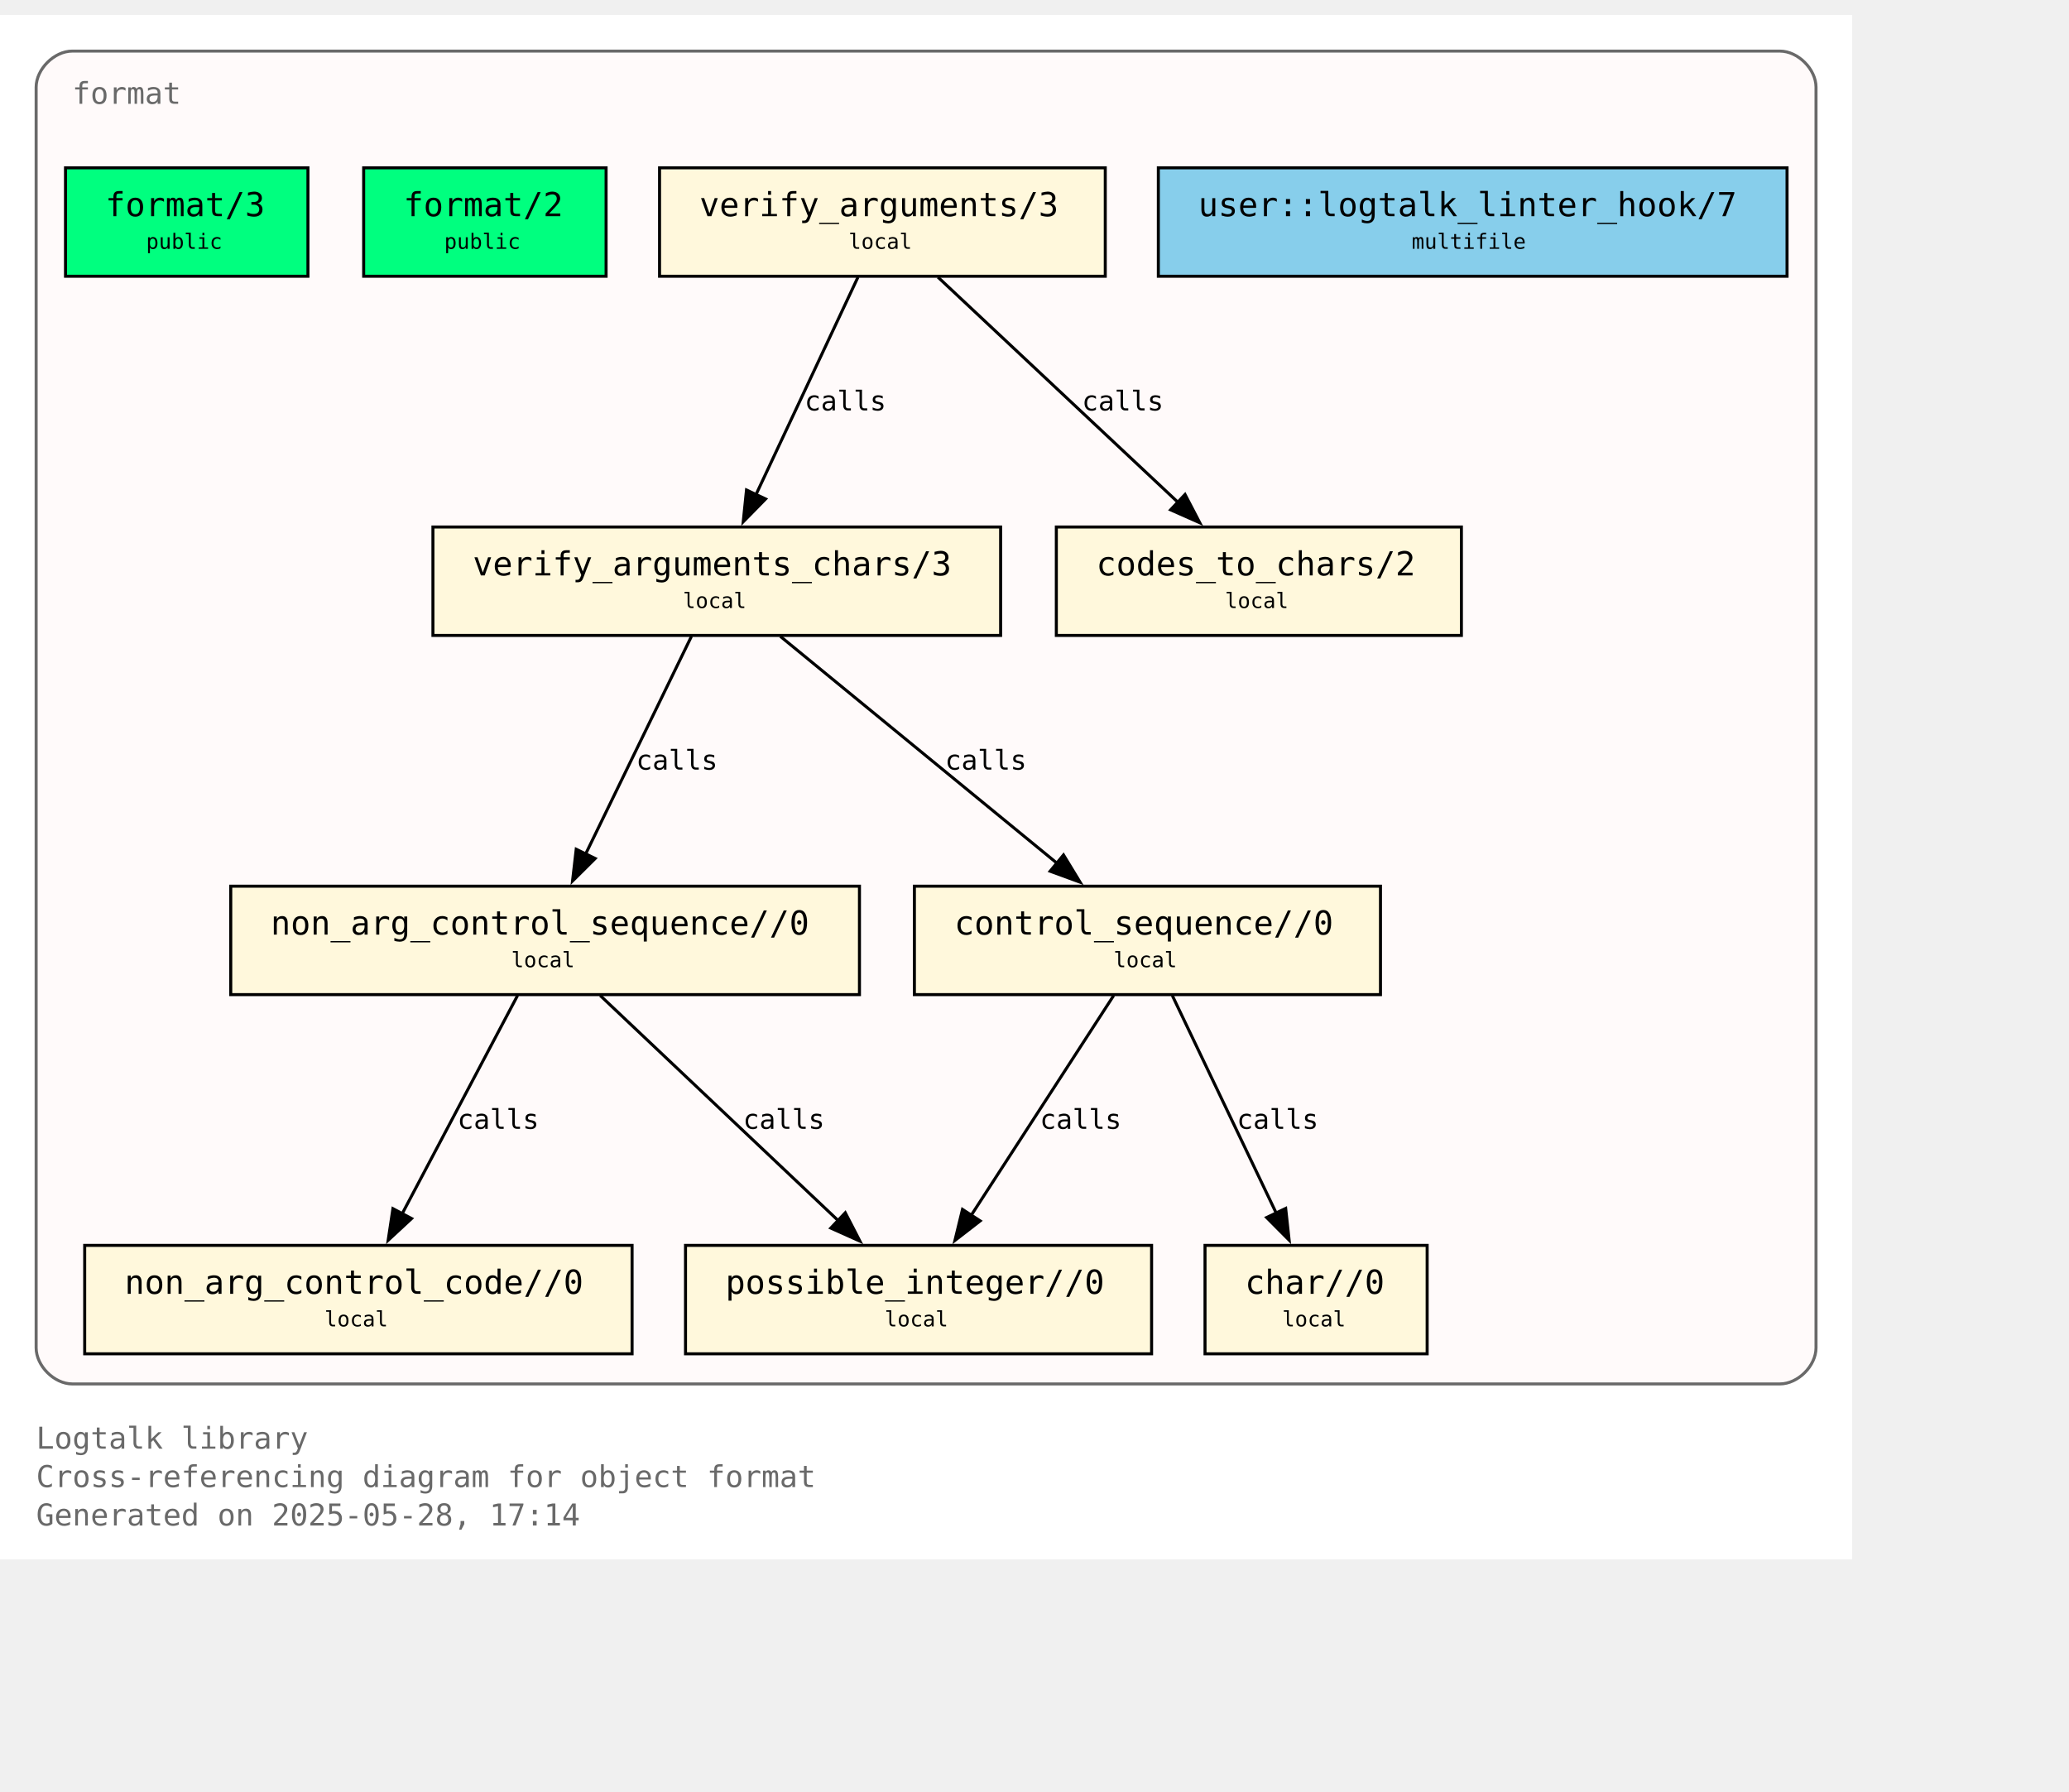
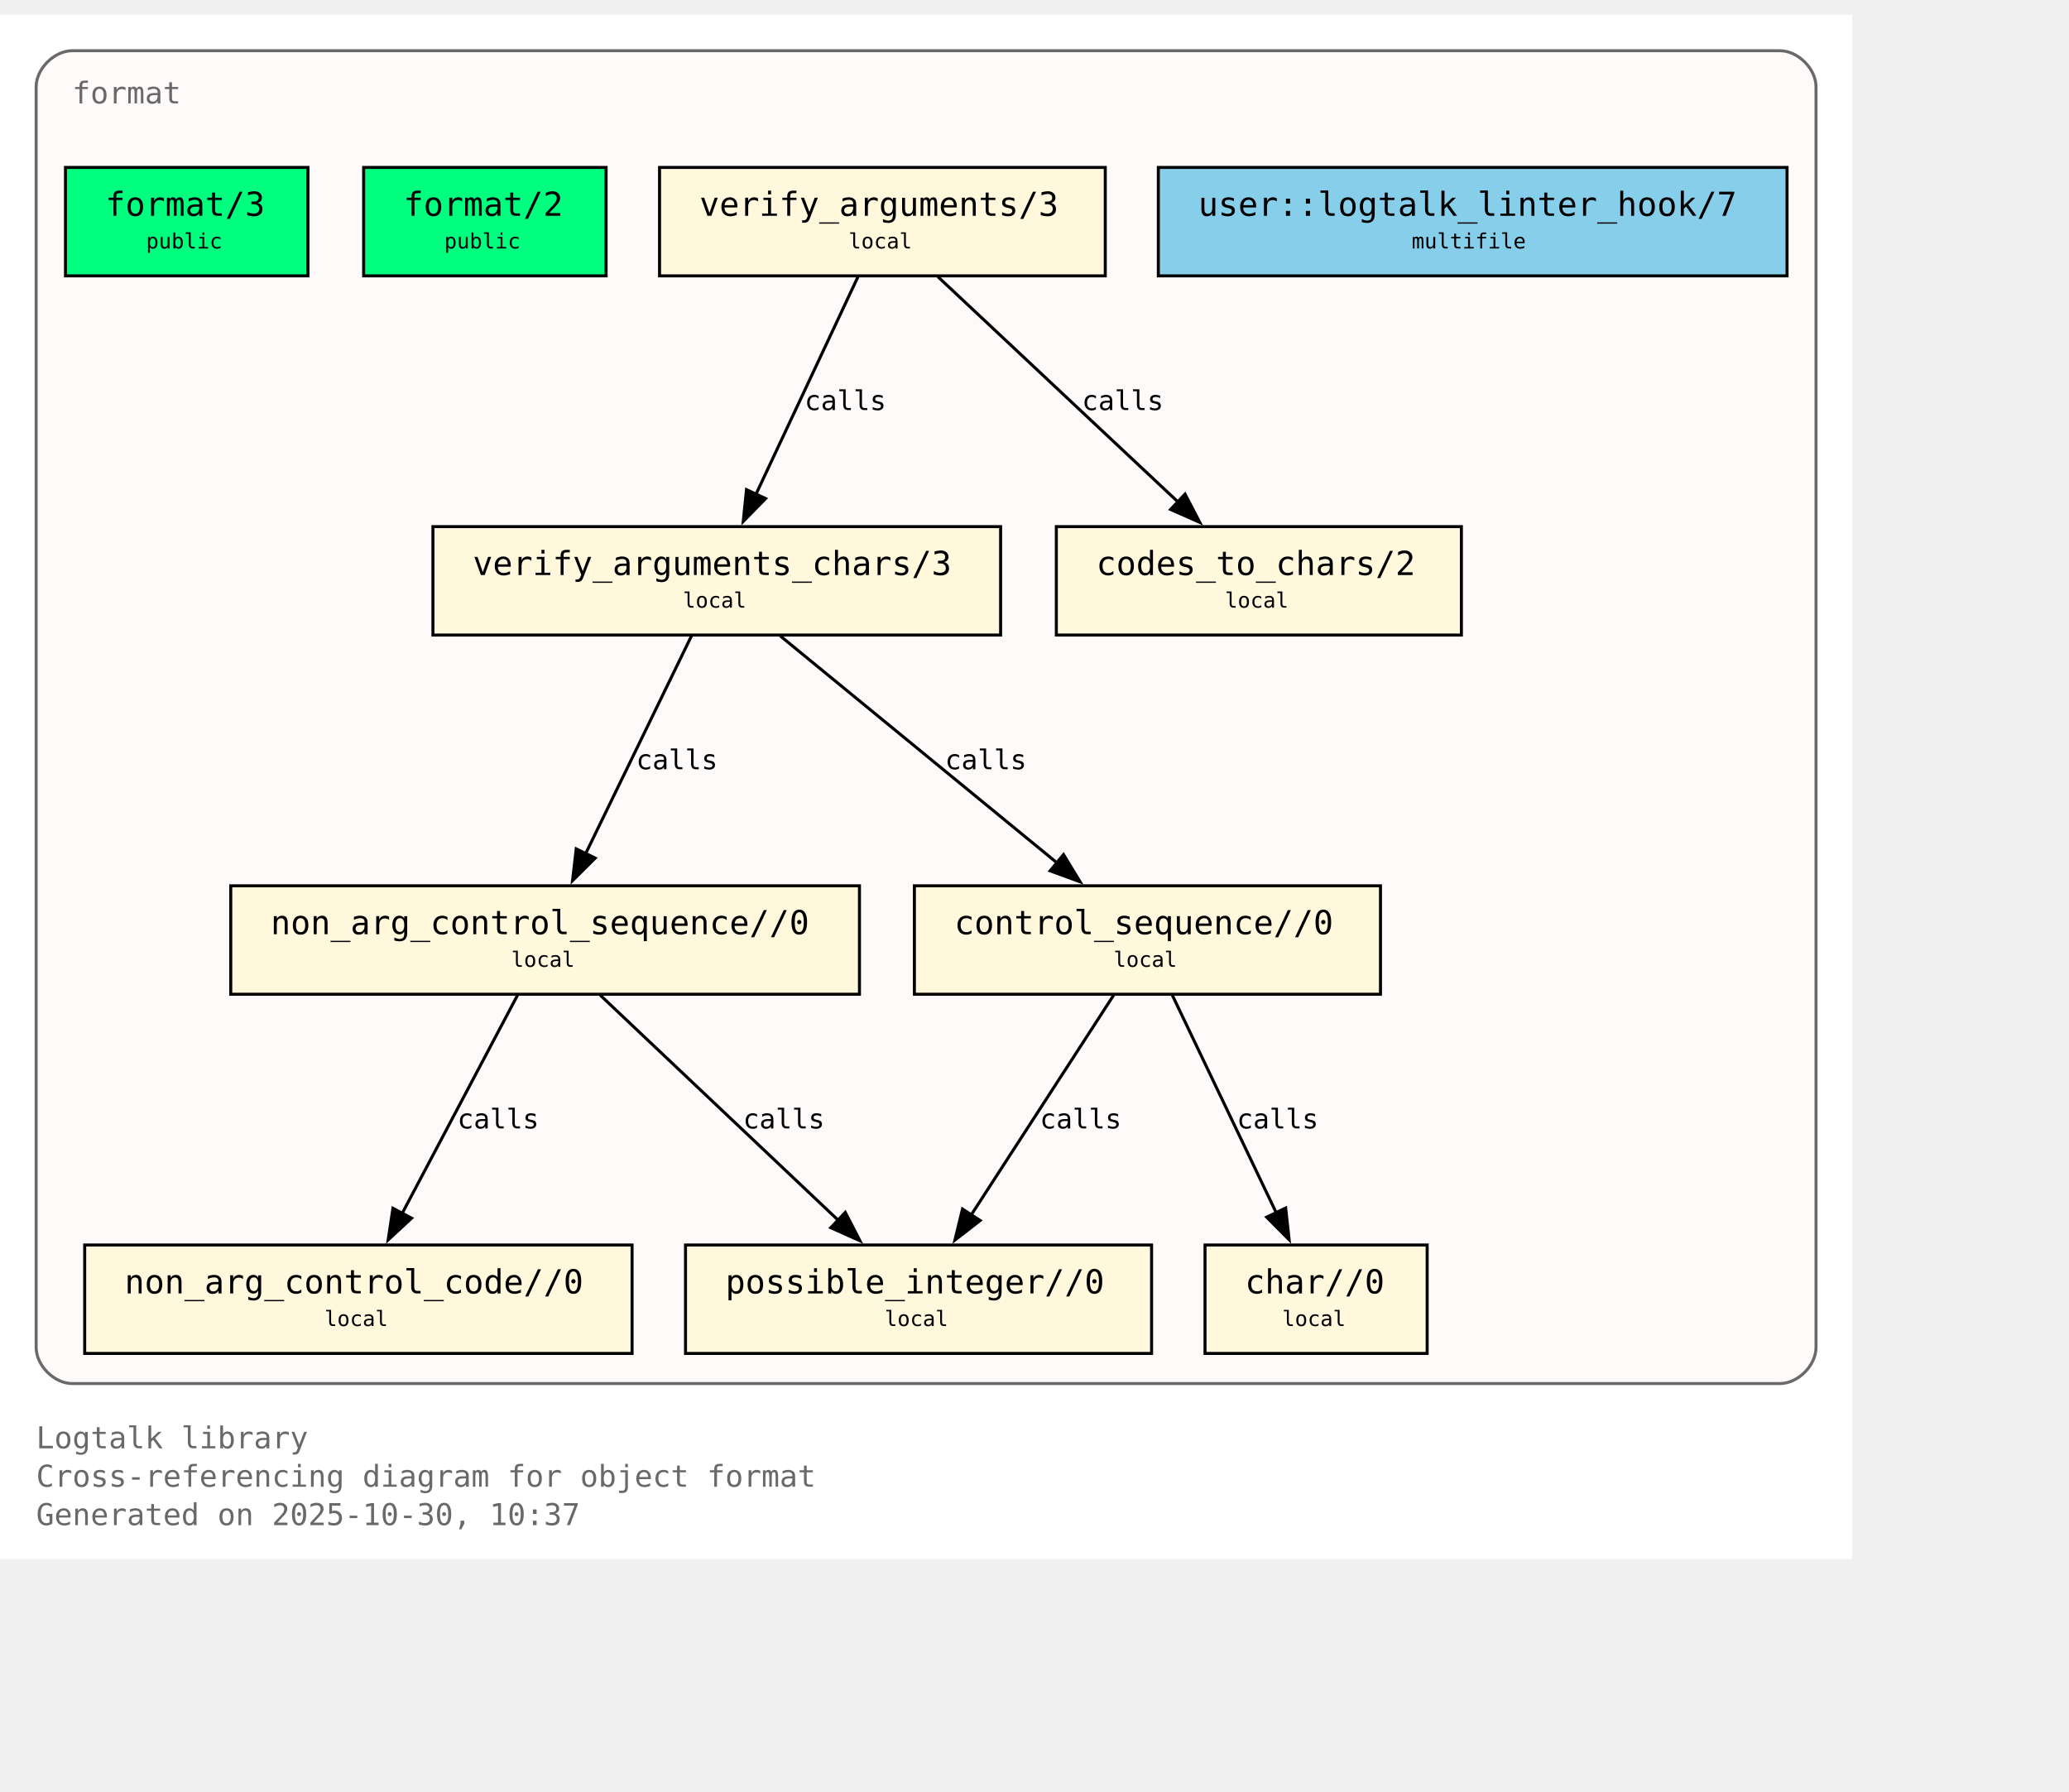
- <svg xmlns="http://www.w3.org/2000/svg" xmlns:xlink="http://www.w3.org/1999/xlink" width="759pt" height="657pt" viewBox="72.00 72.00 687.00 584.75">
+ <svg xmlns="http://www.w3.org/2000/svg" xmlns:xlink="http://www.w3.org/1999/xlink" width="759pt" height="657pt" viewBox="72.00 72.00 687.00 585.00">
  <g id="graph0" class="graph" transform="scale(1 1) rotate(0) translate(76 580.75)">
    <polygon fill="white" stroke="none" points="-4,4 -4,-508.75 611,-508.75 611,4 -4,4" />
-     <text text-anchor="start" x="8" y="-32.75" font-family="Monospace" font-size="10.00" fill="dimgray">Logtalk library</text>
-     <text text-anchor="start" x="8" y="-20" font-family="Monospace" font-size="10.00" fill="dimgray">Cross-referencing diagram for object format</text>
-     <text text-anchor="start" x="8" y="-7.25" font-family="Monospace" font-size="10.00" fill="dimgray">Generated on 2025-05-28, 17:14</text>
+     <text xml:space="preserve" text-anchor="start" x="8" y="-32.75" font-family="Monospace" font-size="10.00" fill="dimgray">Logtalk library</text>
+     <text xml:space="preserve" text-anchor="start" x="8" y="-20" font-family="Monospace" font-size="10.00" fill="dimgray">Cross-referencing diagram for object format</text>
+     <text xml:space="preserve" text-anchor="start" x="8" y="-7.25" font-family="Monospace" font-size="10.00" fill="dimgray">Generated on 2025-10-30, 10:37</text>
    <g id="clust1" class="cluster">
      <g id="a_clust1">
        <a xlink:title="format">
          <path fill="snow" stroke="dimgray" d="M20,-54.25C20,-54.25 587,-54.25 587,-54.25 593,-54.25 599,-60.25 599,-66.25 599,-66.25 599,-484.75 599,-484.75 599,-490.75 593,-496.75 587,-496.75 587,-496.75 20,-496.75 20,-496.75 14,-496.75 8,-490.75 8,-484.75 8,-484.75 8,-66.25 8,-66.25 8,-60.25 14,-54.25 20,-54.25" />
          <g id="a_clust1_0">
-             <a xlink:href="https://github.com/LogtalkDotOrg/logtalk3/tree/56e49130eade11443f756ca7fc344e1edc5553f5/library/format/format.lgt" xlink:title="https://github.com/LogtalkDotOrg/logtalk3/tree/56e49130eade11443f756ca7fc344e1edc5553f5/library/format/format.lgt">
-               <text text-anchor="start" x="20" y="-479.25" font-family="Monospace" font-size="10.00" fill="dimgray">format</text>
+             <a xlink:href="https://github.com/LogtalkDotOrg/logtalk3/tree/09805ddf547cb9c1175aa694c722b337dbf9f695/library/format/format.lgt#L22" xlink:title="https://github.com/LogtalkDotOrg/logtalk3/tree/09805ddf547cb9c1175aa694c722b337dbf9f695/library/format/format.lgt#L22">
+               <text xml:space="preserve" text-anchor="start" x="20" y="-479.25" font-family="Monospace" font-size="10.00" fill="dimgray">format</text>
            </a>
          </g>
        </a>
      </g>
    </g>
    <g id="node1" class="node">
-       <g id="a_node1">
-         <a xlink:href="https://github.com/LogtalkDotOrg/logtalk3/tree/56e49130eade11443f756ca7fc344e1edc5553f5/library/format/format.lgt#L31" xlink:title="https://github.com/LogtalkDotOrg/logtalk3/tree/56e49130eade11443f756ca7fc344e1edc5553f5/library/format/format.lgt#L31">
-           <polygon fill="springgreen" stroke="black" points="98.25,-458 17.75,-458 17.75,-422 98.25,-422 98.25,-458" />
-           <text text-anchor="start" x="25.75" y="-442.7" font-family="Monospace" font-size="9.00"> </text>
-           <text text-anchor="start" x="31" y="-441.93" font-family="Monospace" font-size="11.00">format/3</text>
-           <text text-anchor="start" x="85" y="-442.7" font-family="Monospace" font-size="9.00"> </text>
-           <text text-anchor="start" x="25.75" y="-430.32" font-family="Monospace" font-size="9.00"> </text>
-           <text text-anchor="start" x="44.5" y="-431.1" font-family="Monospace" font-size="7.00">public</text>
-           <text text-anchor="start" x="85" y="-430.32" font-family="Monospace" font-size="9.00"> </text>
-         </a>
-       </g>
+       <polygon fill="springgreen" stroke="black" points="98.25,-458 17.75,-458 17.75,-422 98.25,-422 98.25,-458" />
+       <text xml:space="preserve" text-anchor="start" x="25.75" y="-442.7" font-family="Monospace" font-size="9.00"> </text>
+       <g id="a_node1_1">
+         <a xlink:href="https://github.com/LogtalkDotOrg/logtalk3/tree/09805ddf547cb9c1175aa694c722b337dbf9f695/library/format/format.lgt#L31" xlink:title="https://github.com/LogtalkDotOrg/logtalk3/tree/09805ddf547cb9c1175aa694c722b337dbf9f695/library/format/format.lgt#L31">
+           <text xml:space="preserve" text-anchor="start" x="31" y="-441.93" font-family="Monospace" font-size="11.00">format/3</text>
+         </a>
+       </g>
+       <text xml:space="preserve" text-anchor="start" x="85" y="-442.7" font-family="Monospace" font-size="9.00"> </text>
+       <text xml:space="preserve" text-anchor="start" x="25.75" y="-430.32" font-family="Monospace" font-size="9.00"> </text>
+       <text xml:space="preserve" text-anchor="start" x="44.5" y="-431.1" font-family="Monospace" font-size="7.00">public</text>
+       <text xml:space="preserve" text-anchor="start" x="85" y="-430.32" font-family="Monospace" font-size="9.00"> </text>
    </g>
    <g id="node2" class="node">
-       <g id="a_node2">
-         <a xlink:href="https://github.com/LogtalkDotOrg/logtalk3/tree/56e49130eade11443f756ca7fc344e1edc5553f5/library/format/format.lgt#L40" xlink:title="https://github.com/LogtalkDotOrg/logtalk3/tree/56e49130eade11443f756ca7fc344e1edc5553f5/library/format/format.lgt#L40">
-           <polygon fill="springgreen" stroke="black" points="197.25,-458 116.75,-458 116.75,-422 197.25,-422 197.25,-458" />
-           <text text-anchor="start" x="124.75" y="-442.7" font-family="Monospace" font-size="9.00"> </text>
-           <text text-anchor="start" x="130" y="-441.93" font-family="Monospace" font-size="11.00">format/2</text>
-           <text text-anchor="start" x="184" y="-442.7" font-family="Monospace" font-size="9.00"> </text>
-           <text text-anchor="start" x="124.75" y="-430.32" font-family="Monospace" font-size="9.00"> </text>
-           <text text-anchor="start" x="143.5" y="-431.1" font-family="Monospace" font-size="7.00">public</text>
-           <text text-anchor="start" x="184" y="-430.32" font-family="Monospace" font-size="9.00"> </text>
-         </a>
-       </g>
+       <polygon fill="springgreen" stroke="black" points="197.25,-458 116.75,-458 116.75,-422 197.25,-422 197.25,-458" />
+       <text xml:space="preserve" text-anchor="start" x="124.75" y="-442.7" font-family="Monospace" font-size="9.00"> </text>
+       <g id="a_node2_2">
+         <a xlink:href="https://github.com/LogtalkDotOrg/logtalk3/tree/09805ddf547cb9c1175aa694c722b337dbf9f695/library/format/format.lgt#L40" xlink:title="https://github.com/LogtalkDotOrg/logtalk3/tree/09805ddf547cb9c1175aa694c722b337dbf9f695/library/format/format.lgt#L40">
+           <text xml:space="preserve" text-anchor="start" x="130" y="-441.93" font-family="Monospace" font-size="11.00">format/2</text>
+         </a>
+       </g>
+       <text xml:space="preserve" text-anchor="start" x="184" y="-442.7" font-family="Monospace" font-size="9.00"> </text>
+       <text xml:space="preserve" text-anchor="start" x="124.75" y="-430.32" font-family="Monospace" font-size="9.00"> </text>
+       <text xml:space="preserve" text-anchor="start" x="143.5" y="-431.1" font-family="Monospace" font-size="7.00">public</text>
+       <text xml:space="preserve" text-anchor="start" x="184" y="-430.32" font-family="Monospace" font-size="9.00"> </text>
    </g>
    <g id="node3" class="node">
-       <g id="a_node3">
-         <a xlink:href="https://github.com/LogtalkDotOrg/logtalk3/tree/56e49130eade11443f756ca7fc344e1edc5553f5/library/format/format.lgt#L123" xlink:title="https://github.com/LogtalkDotOrg/logtalk3/tree/56e49130eade11443f756ca7fc344e1edc5553f5/library/format/format.lgt#L123">
-           <polygon fill="cornsilk" stroke="black" points="363,-458 215,-458 215,-422 363,-422 363,-458" />
-           <text text-anchor="start" x="223" y="-442.7" font-family="Monospace" font-size="9.00"> </text>
-           <text text-anchor="start" x="228.25" y="-441.93" font-family="Monospace" font-size="11.00">verify_arguments/3</text>
-           <text text-anchor="start" x="349.75" y="-442.7" font-family="Monospace" font-size="9.00"> </text>
-           <text text-anchor="start" x="223" y="-430.32" font-family="Monospace" font-size="9.00"> </text>
-           <text text-anchor="start" x="277.75" y="-431.1" font-family="Monospace" font-size="7.00">local</text>
-           <text text-anchor="start" x="349.75" y="-430.32" font-family="Monospace" font-size="9.00"> </text>
-         </a>
-       </g>
+       <polygon fill="cornsilk" stroke="black" points="363,-458 215,-458 215,-422 363,-422 363,-458" />
+       <text xml:space="preserve" text-anchor="start" x="223" y="-442.7" font-family="Monospace" font-size="9.00"> </text>
+       <g id="a_node3_3">
+         <a xlink:href="https://github.com/LogtalkDotOrg/logtalk3/tree/09805ddf547cb9c1175aa694c722b337dbf9f695/library/format/format.lgt#L123" xlink:title="https://github.com/LogtalkDotOrg/logtalk3/tree/09805ddf547cb9c1175aa694c722b337dbf9f695/library/format/format.lgt#L123">
+           <text xml:space="preserve" text-anchor="start" x="228.25" y="-441.93" font-family="Monospace" font-size="11.00">verify_arguments/3</text>
+         </a>
+       </g>
+       <text xml:space="preserve" text-anchor="start" x="349.75" y="-442.7" font-family="Monospace" font-size="9.00"> </text>
+       <text xml:space="preserve" text-anchor="start" x="223" y="-430.32" font-family="Monospace" font-size="9.00"> </text>
+       <text xml:space="preserve" text-anchor="start" x="277.75" y="-431.1" font-family="Monospace" font-size="7.00">local</text>
+       <text xml:space="preserve" text-anchor="start" x="349.75" y="-430.32" font-family="Monospace" font-size="9.00"> </text>
    </g>
    <g id="node4" class="node">
-       <g id="a_node4">
-         <a xlink:href="https://github.com/LogtalkDotOrg/logtalk3/tree/56e49130eade11443f756ca7fc344e1edc5553f5/library/format/format.lgt#L140" xlink:title="https://github.com/LogtalkDotOrg/logtalk3/tree/56e49130eade11443f756ca7fc344e1edc5553f5/library/format/format.lgt#L140">
-           <polygon fill="cornsilk" stroke="black" points="328.25,-338.75 139.75,-338.75 139.75,-302.75 328.25,-302.75 328.25,-338.75" />
-           <text text-anchor="start" x="147.75" y="-323.45" font-family="Monospace" font-size="9.00"> </text>
-           <text text-anchor="start" x="153" y="-322.68" font-family="Monospace" font-size="11.00">verify_arguments_chars/3</text>
-           <text text-anchor="start" x="315" y="-323.45" font-family="Monospace" font-size="9.00"> </text>
-           <text text-anchor="start" x="147.75" y="-311.07" font-family="Monospace" font-size="9.00"> </text>
-           <text text-anchor="start" x="222.75" y="-311.85" font-family="Monospace" font-size="7.00">local</text>
-           <text text-anchor="start" x="315" y="-311.07" font-family="Monospace" font-size="9.00"> </text>
-         </a>
-       </g>
+       <polygon fill="cornsilk" stroke="black" points="328.25,-338.75 139.75,-338.75 139.75,-302.75 328.25,-302.75 328.25,-338.75" />
+       <text xml:space="preserve" text-anchor="start" x="147.75" y="-323.45" font-family="Monospace" font-size="9.00"> </text>
+       <g id="a_node4_4">
+         <a xlink:href="https://github.com/LogtalkDotOrg/logtalk3/tree/09805ddf547cb9c1175aa694c722b337dbf9f695/library/format/format.lgt#L140" xlink:title="https://github.com/LogtalkDotOrg/logtalk3/tree/09805ddf547cb9c1175aa694c722b337dbf9f695/library/format/format.lgt#L140">
+           <text xml:space="preserve" text-anchor="start" x="153" y="-322.68" font-family="Monospace" font-size="11.00">verify_arguments_chars/3</text>
+         </a>
+       </g>
+       <text xml:space="preserve" text-anchor="start" x="315" y="-323.45" font-family="Monospace" font-size="9.00"> </text>
+       <text xml:space="preserve" text-anchor="start" x="147.75" y="-311.07" font-family="Monospace" font-size="9.00"> </text>
+       <text xml:space="preserve" text-anchor="start" x="222.75" y="-311.85" font-family="Monospace" font-size="7.00">local</text>
+       <text xml:space="preserve" text-anchor="start" x="315" y="-311.07" font-family="Monospace" font-size="9.00"> </text>
    </g>
    <g id="edge1" class="edge">
      <g id="a_edge1">
-         <a xlink:href="https://github.com/LogtalkDotOrg/logtalk3/tree/56e49130eade11443f756ca7fc344e1edc5553f5/library/format/format.lgt#L127" xlink:title="calls">
+         <a xlink:href="https://github.com/LogtalkDotOrg/logtalk3/tree/09805ddf547cb9c1175aa694c722b337dbf9f695/library/format/format.lgt#L127" xlink:title="calls">
          <path fill="none" stroke="black" d="M280.88,-421.7C271.95,-402.65 257.46,-371.75 246.95,-349.35" />
          <polygon fill="black" stroke="black" points="250.21,-348.06 242.79,-340.49 243.87,-351.03 250.21,-348.06" />
        </a>
      </g>
      <g id="a_edge1-label">
-         <a xlink:href="https://github.com/LogtalkDotOrg/logtalk3/tree/56e49130eade11443f756ca7fc344e1edc5553f5/library/format/format.lgt#L127" xlink:title="https://github.com/LogtalkDotOrg/logtalk3/tree/56e49130eade11443f756ca7fc344e1edc5553f5/library/format/format.lgt#L127">
-           <text text-anchor="start" x="263.15" y="-377.45" font-family="Monospace" font-size="9.00">calls</text>
+         <a xlink:href="https://github.com/LogtalkDotOrg/logtalk3/tree/09805ddf547cb9c1175aa694c722b337dbf9f695/library/format/format.lgt#L127" xlink:title="https://github.com/LogtalkDotOrg/logtalk3/tree/09805ddf547cb9c1175aa694c722b337dbf9f695/library/format/format.lgt#L127">
+           <text xml:space="preserve" text-anchor="start" x="263.15" y="-377.45" font-family="Monospace" font-size="9.00">calls</text>
        </a>
      </g>
    </g>
    <g id="node10" class="node">
-       <g id="a_node10">
-         <a xlink:href="https://github.com/LogtalkDotOrg/logtalk3/tree/56e49130eade11443f756ca7fc344e1edc5553f5/library/format/format.lgt#L183" xlink:title="https://github.com/LogtalkDotOrg/logtalk3/tree/56e49130eade11443f756ca7fc344e1edc5553f5/library/format/format.lgt#L183">
-           <polygon fill="cornsilk" stroke="black" points="481.25,-338.75 346.75,-338.75 346.75,-302.75 481.25,-302.75 481.25,-338.75" />
-           <text text-anchor="start" x="354.75" y="-323.45" font-family="Monospace" font-size="9.00"> </text>
-           <text text-anchor="start" x="360" y="-322.68" font-family="Monospace" font-size="11.00">codes_to_chars/2</text>
-           <text text-anchor="start" x="468" y="-323.45" font-family="Monospace" font-size="9.00"> </text>
-           <text text-anchor="start" x="354.75" y="-311.07" font-family="Monospace" font-size="9.00"> </text>
-           <text text-anchor="start" x="402.75" y="-311.85" font-family="Monospace" font-size="7.00">local</text>
-           <text text-anchor="start" x="468" y="-311.07" font-family="Monospace" font-size="9.00"> </text>
-         </a>
-       </g>
+       <polygon fill="cornsilk" stroke="black" points="481.25,-338.75 346.75,-338.75 346.75,-302.75 481.25,-302.75 481.25,-338.75" />
+       <text xml:space="preserve" text-anchor="start" x="354.75" y="-323.45" font-family="Monospace" font-size="9.00"> </text>
+       <g id="a_node10_5">
+         <a xlink:href="https://github.com/LogtalkDotOrg/logtalk3/tree/09805ddf547cb9c1175aa694c722b337dbf9f695/library/format/format.lgt#L183" xlink:title="https://github.com/LogtalkDotOrg/logtalk3/tree/09805ddf547cb9c1175aa694c722b337dbf9f695/library/format/format.lgt#L183">
+           <text xml:space="preserve" text-anchor="start" x="360" y="-322.68" font-family="Monospace" font-size="11.00">codes_to_chars/2</text>
+         </a>
+       </g>
+       <text xml:space="preserve" text-anchor="start" x="468" y="-323.45" font-family="Monospace" font-size="9.00"> </text>
+       <text xml:space="preserve" text-anchor="start" x="354.75" y="-311.07" font-family="Monospace" font-size="9.00"> </text>
+       <text xml:space="preserve" text-anchor="start" x="402.75" y="-311.85" font-family="Monospace" font-size="7.00">local</text>
+       <text xml:space="preserve" text-anchor="start" x="468" y="-311.07" font-family="Monospace" font-size="9.00"> </text>
    </g>
    <g id="edge2" class="edge">
      <g id="a_edge2">
-         <a xlink:href="https://github.com/LogtalkDotOrg/logtalk3/tree/56e49130eade11443f756ca7fc344e1edc5553f5/library/format/format.lgt#L127" xlink:title="calls">
+         <a xlink:href="https://github.com/LogtalkDotOrg/logtalk3/tree/09805ddf547cb9c1175aa694c722b337dbf9f695/library/format/format.lgt#L127" xlink:title="calls">
          <path fill="none" stroke="black" d="M307.44,-421.7C328.49,-401.96 363.1,-369.49 387.15,-346.94" />
          <polygon fill="black" stroke="black" points="389.48,-349.55 394.38,-340.16 384.69,-344.45 389.48,-349.55" />
        </a>
      </g>
      <g id="a_edge2-label">
-         <a xlink:href="https://github.com/LogtalkDotOrg/logtalk3/tree/56e49130eade11443f756ca7fc344e1edc5553f5/library/format/format.lgt#L127" xlink:title="https://github.com/LogtalkDotOrg/logtalk3/tree/56e49130eade11443f756ca7fc344e1edc5553f5/library/format/format.lgt#L127">
-           <text text-anchor="start" x="355.25" y="-377.45" font-family="Monospace" font-size="9.00">calls</text>
+         <a xlink:href="https://github.com/LogtalkDotOrg/logtalk3/tree/09805ddf547cb9c1175aa694c722b337dbf9f695/library/format/format.lgt#L127" xlink:title="https://github.com/LogtalkDotOrg/logtalk3/tree/09805ddf547cb9c1175aa694c722b337dbf9f695/library/format/format.lgt#L127">
+           <text xml:space="preserve" text-anchor="start" x="355.25" y="-377.45" font-family="Monospace" font-size="9.00">calls</text>
        </a>
      </g>
    </g>
    <g id="node5" class="node">
-       <g id="a_node5">
-         <a xlink:href="https://github.com/LogtalkDotOrg/logtalk3/tree/56e49130eade11443f756ca7fc344e1edc5553f5/library/format/format.lgt#L156" xlink:title="https://github.com/LogtalkDotOrg/logtalk3/tree/56e49130eade11443f756ca7fc344e1edc5553f5/library/format/format.lgt#L156">
-           <polygon fill="cornsilk" stroke="black" points="281.38,-219.5 72.62,-219.5 72.62,-183.5 281.38,-183.5 281.38,-219.5" />
-           <text text-anchor="start" x="80.62" y="-204.2" font-family="Monospace" font-size="9.00"> </text>
-           <text text-anchor="start" x="85.88" y="-203.43" font-family="Monospace" font-size="11.00">non_arg_control_sequence//0</text>
-           <text text-anchor="start" x="268.12" y="-204.2" font-family="Monospace" font-size="9.00"> </text>
-           <text text-anchor="start" x="80.62" y="-191.82" font-family="Monospace" font-size="9.00"> </text>
-           <text text-anchor="start" x="165.75" y="-192.6" font-family="Monospace" font-size="7.00">local</text>
-           <text text-anchor="start" x="268.12" y="-191.82" font-family="Monospace" font-size="9.00"> </text>
-         </a>
-       </g>
+       <polygon fill="cornsilk" stroke="black" points="281.38,-219.5 72.62,-219.5 72.62,-183.5 281.38,-183.5 281.38,-219.5" />
+       <text xml:space="preserve" text-anchor="start" x="80.62" y="-204.2" font-family="Monospace" font-size="9.00"> </text>
+       <g id="a_node5_6">
+         <a xlink:href="https://github.com/LogtalkDotOrg/logtalk3/tree/09805ddf547cb9c1175aa694c722b337dbf9f695/library/format/format.lgt#L156" xlink:title="https://github.com/LogtalkDotOrg/logtalk3/tree/09805ddf547cb9c1175aa694c722b337dbf9f695/library/format/format.lgt#L156">
+           <text xml:space="preserve" text-anchor="start" x="85.88" y="-203.43" font-family="Monospace" font-size="11.00">non_arg_control_sequence//0</text>
+         </a>
+       </g>
+       <text xml:space="preserve" text-anchor="start" x="268.12" y="-204.2" font-family="Monospace" font-size="9.00"> </text>
+       <text xml:space="preserve" text-anchor="start" x="80.62" y="-191.82" font-family="Monospace" font-size="9.00"> </text>
+       <text xml:space="preserve" text-anchor="start" x="165.75" y="-192.6" font-family="Monospace" font-size="7.00">local</text>
+       <text xml:space="preserve" text-anchor="start" x="268.12" y="-191.82" font-family="Monospace" font-size="9.00"> </text>
    </g>
    <g id="edge3" class="edge">
      <g id="a_edge3">
-         <a xlink:href="https://github.com/LogtalkDotOrg/logtalk3/tree/56e49130eade11443f756ca7fc344e1edc5553f5/library/format/format.lgt#L142" xlink:title="calls">
+         <a xlink:href="https://github.com/LogtalkDotOrg/logtalk3/tree/09805ddf547cb9c1175aa694c722b337dbf9f695/library/format/format.lgt#L142" xlink:title="calls">
          <path fill="none" stroke="black" d="M225.59,-302.45C216.33,-283.4 201.31,-252.5 190.42,-230.1" />
          <polygon fill="black" stroke="black" points="193.63,-228.7 186.11,-221.23 187.33,-231.76 193.63,-228.7" />
        </a>
      </g>
      <g id="a_edge3-label">
-         <a xlink:href="https://github.com/LogtalkDotOrg/logtalk3/tree/56e49130eade11443f756ca7fc344e1edc5553f5/library/format/format.lgt#L142" xlink:title="https://github.com/LogtalkDotOrg/logtalk3/tree/56e49130eade11443f756ca7fc344e1edc5553f5/library/format/format.lgt#L142">
-           <text text-anchor="start" x="207.21" y="-258.2" font-family="Monospace" font-size="9.00">calls</text>
+         <a xlink:href="https://github.com/LogtalkDotOrg/logtalk3/tree/09805ddf547cb9c1175aa694c722b337dbf9f695/library/format/format.lgt#L142" xlink:title="https://github.com/LogtalkDotOrg/logtalk3/tree/09805ddf547cb9c1175aa694c722b337dbf9f695/library/format/format.lgt#L142">
+           <text xml:space="preserve" text-anchor="start" x="207.21" y="-258.2" font-family="Monospace" font-size="9.00">calls</text>
        </a>
      </g>
    </g>
    <g id="node7" class="node">
-       <g id="a_node7">
-         <a xlink:href="https://github.com/LogtalkDotOrg/logtalk3/tree/56e49130eade11443f756ca7fc344e1edc5553f5/library/format/format.lgt#L172" xlink:title="https://github.com/LogtalkDotOrg/logtalk3/tree/56e49130eade11443f756ca7fc344e1edc5553f5/library/format/format.lgt#L172">
-           <polygon fill="cornsilk" stroke="black" points="454.38,-219.5 299.62,-219.5 299.62,-183.5 454.38,-183.5 454.38,-219.5" />
-           <text text-anchor="start" x="307.62" y="-204.2" font-family="Monospace" font-size="9.00"> </text>
-           <text text-anchor="start" x="312.88" y="-203.43" font-family="Monospace" font-size="11.00">control_sequence//0</text>
-           <text text-anchor="start" x="441.12" y="-204.2" font-family="Monospace" font-size="9.00"> </text>
-           <text text-anchor="start" x="307.62" y="-191.82" font-family="Monospace" font-size="9.00"> </text>
-           <text text-anchor="start" x="365.75" y="-192.6" font-family="Monospace" font-size="7.00">local</text>
-           <text text-anchor="start" x="441.12" y="-191.82" font-family="Monospace" font-size="9.00"> </text>
-         </a>
-       </g>
+       <polygon fill="cornsilk" stroke="black" points="454.38,-219.5 299.62,-219.5 299.62,-183.5 454.38,-183.5 454.38,-219.5" />
+       <text xml:space="preserve" text-anchor="start" x="307.62" y="-204.2" font-family="Monospace" font-size="9.00"> </text>
+       <g id="a_node7_7">
+         <a xlink:href="https://github.com/LogtalkDotOrg/logtalk3/tree/09805ddf547cb9c1175aa694c722b337dbf9f695/library/format/format.lgt#L172" xlink:title="https://github.com/LogtalkDotOrg/logtalk3/tree/09805ddf547cb9c1175aa694c722b337dbf9f695/library/format/format.lgt#L172">
+           <text xml:space="preserve" text-anchor="start" x="312.88" y="-203.43" font-family="Monospace" font-size="11.00">control_sequence//0</text>
+         </a>
+       </g>
+       <text xml:space="preserve" text-anchor="start" x="441.12" y="-204.2" font-family="Monospace" font-size="9.00"> </text>
+       <text xml:space="preserve" text-anchor="start" x="307.62" y="-191.82" font-family="Monospace" font-size="9.00"> </text>
+       <text xml:space="preserve" text-anchor="start" x="365.75" y="-192.6" font-family="Monospace" font-size="7.00">local</text>
+       <text xml:space="preserve" text-anchor="start" x="441.12" y="-191.82" font-family="Monospace" font-size="9.00"> </text>
    </g>
    <g id="edge4" class="edge">
      <g id="a_edge4">
-         <a xlink:href="https://github.com/LogtalkDotOrg/logtalk3/tree/56e49130eade11443f756ca7fc344e1edc5553f5/library/format/format.lgt#L146" xlink:title="calls">
+         <a xlink:href="https://github.com/LogtalkDotOrg/logtalk3/tree/09805ddf547cb9c1175aa694c722b337dbf9f695/library/format/format.lgt#L146" xlink:title="calls">
          <path fill="none" stroke="black" d="M255.1,-302.45C279.39,-282.53 319.47,-249.67 347,-227.1" />
          <polygon fill="black" stroke="black" points="349.13,-229.88 354.64,-220.83 344.69,-224.47 349.13,-229.88" />
        </a>
      </g>
      <g id="a_edge4-label">
-         <a xlink:href="https://github.com/LogtalkDotOrg/logtalk3/tree/56e49130eade11443f756ca7fc344e1edc5553f5/library/format/format.lgt#L146" xlink:title="https://github.com/LogtalkDotOrg/logtalk3/tree/56e49130eade11443f756ca7fc344e1edc5553f5/library/format/format.lgt#L146">
-           <text text-anchor="start" x="309.79" y="-258.2" font-family="Monospace" font-size="9.00">calls</text>
+         <a xlink:href="https://github.com/LogtalkDotOrg/logtalk3/tree/09805ddf547cb9c1175aa694c722b337dbf9f695/library/format/format.lgt#L146" xlink:title="https://github.com/LogtalkDotOrg/logtalk3/tree/09805ddf547cb9c1175aa694c722b337dbf9f695/library/format/format.lgt#L146">
+           <text xml:space="preserve" text-anchor="start" x="309.79" y="-258.2" font-family="Monospace" font-size="9.00">calls</text>
        </a>
      </g>
    </g>
    <g id="node6" class="node">
-       <g id="a_node6">
-         <a xlink:href="https://github.com/LogtalkDotOrg/logtalk3/tree/56e49130eade11443f756ca7fc344e1edc5553f5/library/format/format.lgt#L163" xlink:title="https://github.com/LogtalkDotOrg/logtalk3/tree/56e49130eade11443f756ca7fc344e1edc5553f5/library/format/format.lgt#L163">
-           <polygon fill="cornsilk" stroke="black" points="205.88,-100.25 24.12,-100.25 24.12,-64.25 205.88,-64.25 205.88,-100.25" />
-           <text text-anchor="start" x="32.12" y="-84.95" font-family="Monospace" font-size="9.00"> </text>
-           <text text-anchor="start" x="37.38" y="-84.17" font-family="Monospace" font-size="11.00">non_arg_control_code//0</text>
-           <text text-anchor="start" x="192.62" y="-84.95" font-family="Monospace" font-size="9.00"> </text>
-           <text text-anchor="start" x="32.12" y="-72.58" font-family="Monospace" font-size="9.00"> </text>
-           <text text-anchor="start" x="103.75" y="-73.35" font-family="Monospace" font-size="7.00">local</text>
-           <text text-anchor="start" x="192.62" y="-72.58" font-family="Monospace" font-size="9.00"> </text>
-         </a>
-       </g>
+       <polygon fill="cornsilk" stroke="black" points="205.88,-100.25 24.12,-100.25 24.12,-64.25 205.88,-64.25 205.88,-100.25" />
+       <text xml:space="preserve" text-anchor="start" x="32.12" y="-84.95" font-family="Monospace" font-size="9.00"> </text>
+       <g id="a_node6_8">
+         <a xlink:href="https://github.com/LogtalkDotOrg/logtalk3/tree/09805ddf547cb9c1175aa694c722b337dbf9f695/library/format/format.lgt#L163" xlink:title="https://github.com/LogtalkDotOrg/logtalk3/tree/09805ddf547cb9c1175aa694c722b337dbf9f695/library/format/format.lgt#L163">
+           <text xml:space="preserve" text-anchor="start" x="37.38" y="-84.17" font-family="Monospace" font-size="11.00">non_arg_control_code//0</text>
+         </a>
+       </g>
+       <text xml:space="preserve" text-anchor="start" x="192.62" y="-84.95" font-family="Monospace" font-size="9.00"> </text>
+       <text xml:space="preserve" text-anchor="start" x="32.12" y="-72.58" font-family="Monospace" font-size="9.00"> </text>
+       <text xml:space="preserve" text-anchor="start" x="103.75" y="-73.35" font-family="Monospace" font-size="7.00">local</text>
+       <text xml:space="preserve" text-anchor="start" x="192.62" y="-72.58" font-family="Monospace" font-size="9.00"> </text>
    </g>
    <g id="edge6" class="edge">
      <g id="a_edge6">
-         <a xlink:href="https://github.com/LogtalkDotOrg/logtalk3/tree/56e49130eade11443f756ca7fc344e1edc5553f5/library/format/format.lgt#L160" xlink:title="calls">
+         <a xlink:href="https://github.com/LogtalkDotOrg/logtalk3/tree/09805ddf547cb9c1175aa694c722b337dbf9f695/library/format/format.lgt#L160" xlink:title="calls">
          <path fill="none" stroke="black" d="M167.85,-183.2C157.73,-164.06 141.29,-132.97 129.43,-110.54" />
          <polygon fill="black" stroke="black" points="132.66,-109.16 124.89,-101.96 126.47,-112.44 132.66,-109.16" />
        </a>
      </g>
      <g id="a_edge6-label">
-         <a xlink:href="https://github.com/LogtalkDotOrg/logtalk3/tree/56e49130eade11443f756ca7fc344e1edc5553f5/library/format/format.lgt#L160" xlink:title="https://github.com/LogtalkDotOrg/logtalk3/tree/56e49130eade11443f756ca7fc344e1edc5553f5/library/format/format.lgt#L160">
-           <text text-anchor="start" x="147.86" y="-138.95" font-family="Monospace" font-size="9.00">calls</text>
+         <a xlink:href="https://github.com/LogtalkDotOrg/logtalk3/tree/09805ddf547cb9c1175aa694c722b337dbf9f695/library/format/format.lgt#L160" xlink:title="https://github.com/LogtalkDotOrg/logtalk3/tree/09805ddf547cb9c1175aa694c722b337dbf9f695/library/format/format.lgt#L160">
+           <text xml:space="preserve" text-anchor="start" x="147.86" y="-138.95" font-family="Monospace" font-size="9.00">calls</text>
        </a>
      </g>
    </g>
    <g id="node8" class="node">
-       <g id="a_node8">
-         <a xlink:href="https://github.com/LogtalkDotOrg/logtalk3/tree/56e49130eade11443f756ca7fc344e1edc5553f5/library/format/format.lgt#L175" xlink:title="https://github.com/LogtalkDotOrg/logtalk3/tree/56e49130eade11443f756ca7fc344e1edc5553f5/library/format/format.lgt#L175">
-           <polygon fill="cornsilk" stroke="black" points="378.38,-100.25 223.62,-100.25 223.62,-64.25 378.38,-64.25 378.38,-100.25" />
-           <text text-anchor="start" x="231.62" y="-84.95" font-family="Monospace" font-size="9.00"> </text>
-           <text text-anchor="start" x="236.88" y="-84.17" font-family="Monospace" font-size="11.00">possible_integer//0</text>
-           <text text-anchor="start" x="365.12" y="-84.95" font-family="Monospace" font-size="9.00"> </text>
-           <text text-anchor="start" x="231.62" y="-72.58" font-family="Monospace" font-size="9.00"> </text>
-           <text text-anchor="start" x="289.75" y="-73.35" font-family="Monospace" font-size="7.00">local</text>
-           <text text-anchor="start" x="365.12" y="-72.58" font-family="Monospace" font-size="9.00"> </text>
-         </a>
-       </g>
+       <polygon fill="cornsilk" stroke="black" points="378.38,-100.25 223.62,-100.25 223.62,-64.25 378.38,-64.25 378.38,-100.25" />
+       <text xml:space="preserve" text-anchor="start" x="231.62" y="-84.95" font-family="Monospace" font-size="9.00"> </text>
+       <g id="a_node8_9">
+         <a xlink:href="https://github.com/LogtalkDotOrg/logtalk3/tree/09805ddf547cb9c1175aa694c722b337dbf9f695/library/format/format.lgt#L175" xlink:title="https://github.com/LogtalkDotOrg/logtalk3/tree/09805ddf547cb9c1175aa694c722b337dbf9f695/library/format/format.lgt#L175">
+           <text xml:space="preserve" text-anchor="start" x="236.88" y="-84.17" font-family="Monospace" font-size="11.00">possible_integer//0</text>
+         </a>
+       </g>
+       <text xml:space="preserve" text-anchor="start" x="365.12" y="-84.95" font-family="Monospace" font-size="9.00"> </text>
+       <text xml:space="preserve" text-anchor="start" x="231.62" y="-72.58" font-family="Monospace" font-size="9.00"> </text>
+       <text xml:space="preserve" text-anchor="start" x="289.75" y="-73.35" font-family="Monospace" font-size="7.00">local</text>
+       <text xml:space="preserve" text-anchor="start" x="365.12" y="-72.58" font-family="Monospace" font-size="9.00"> </text>
    </g>
    <g id="edge5" class="edge">
      <g id="a_edge5">
-         <a xlink:href="https://github.com/LogtalkDotOrg/logtalk3/tree/56e49130eade11443f756ca7fc344e1edc5553f5/library/format/format.lgt#L160" xlink:title="calls">
+         <a xlink:href="https://github.com/LogtalkDotOrg/logtalk3/tree/09805ddf547cb9c1175aa694c722b337dbf9f695/library/format/format.lgt#L160" xlink:title="calls">
          <path fill="none" stroke="black" d="M195.3,-183.2C216.18,-163.46 250.51,-130.99 274.36,-108.44" />
          <polygon fill="black" stroke="black" points="276.67,-111.08 281.53,-101.66 271.86,-105.99 276.67,-111.08" />
        </a>
      </g>
      <g id="a_edge5-label">
-         <a xlink:href="https://github.com/LogtalkDotOrg/logtalk3/tree/56e49130eade11443f756ca7fc344e1edc5553f5/library/format/format.lgt#L160" xlink:title="https://github.com/LogtalkDotOrg/logtalk3/tree/56e49130eade11443f756ca7fc344e1edc5553f5/library/format/format.lgt#L160">
-           <text text-anchor="start" x="242.72" y="-138.95" font-family="Monospace" font-size="9.00">calls</text>
+         <a xlink:href="https://github.com/LogtalkDotOrg/logtalk3/tree/09805ddf547cb9c1175aa694c722b337dbf9f695/library/format/format.lgt#L160" xlink:title="https://github.com/LogtalkDotOrg/logtalk3/tree/09805ddf547cb9c1175aa694c722b337dbf9f695/library/format/format.lgt#L160">
+           <text xml:space="preserve" text-anchor="start" x="242.72" y="-138.95" font-family="Monospace" font-size="9.00">calls</text>
        </a>
      </g>
    </g>
    <g id="edge7" class="edge">
      <g id="a_edge7">
-         <a xlink:href="https://github.com/LogtalkDotOrg/logtalk3/tree/56e49130eade11443f756ca7fc344e1edc5553f5/library/format/format.lgt#L172" xlink:title="calls">
+         <a xlink:href="https://github.com/LogtalkDotOrg/logtalk3/tree/09805ddf547cb9c1175aa694c722b337dbf9f695/library/format/format.lgt#L172" xlink:title="calls">
          <path fill="none" stroke="black" d="M365.79,-183.2C353.33,-163.98 333.05,-132.69 318.49,-110.24" />
          <polygon fill="black" stroke="black" points="321.46,-108.38 313.08,-101.89 315.59,-112.19 321.46,-108.38" />
        </a>
      </g>
      <g id="a_edge7-label">
-         <a xlink:href="https://github.com/LogtalkDotOrg/logtalk3/tree/56e49130eade11443f756ca7fc344e1edc5553f5/library/format/format.lgt#L172" xlink:title="https://github.com/LogtalkDotOrg/logtalk3/tree/56e49130eade11443f756ca7fc344e1edc5553f5/library/format/format.lgt#L172">
-           <text text-anchor="start" x="341.28" y="-138.95" font-family="Monospace" font-size="9.00">calls</text>
+         <a xlink:href="https://github.com/LogtalkDotOrg/logtalk3/tree/09805ddf547cb9c1175aa694c722b337dbf9f695/library/format/format.lgt#L172" xlink:title="https://github.com/LogtalkDotOrg/logtalk3/tree/09805ddf547cb9c1175aa694c722b337dbf9f695/library/format/format.lgt#L172">
+           <text xml:space="preserve" text-anchor="start" x="341.28" y="-138.95" font-family="Monospace" font-size="9.00">calls</text>
        </a>
      </g>
    </g>
    <g id="node9" class="node">
-       <g id="a_node9">
-         <a xlink:href="https://github.com/LogtalkDotOrg/logtalk3/tree/56e49130eade11443f756ca7fc344e1edc5553f5/library/format/format.lgt#L180" xlink:title="https://github.com/LogtalkDotOrg/logtalk3/tree/56e49130eade11443f756ca7fc344e1edc5553f5/library/format/format.lgt#L180">
-           <polygon fill="cornsilk" stroke="black" points="469.88,-100.25 396.12,-100.25 396.12,-64.25 469.88,-64.25 469.88,-100.25" />
-           <text text-anchor="start" x="404.12" y="-84.95" font-family="Monospace" font-size="9.00"> </text>
-           <text text-anchor="start" x="409.38" y="-84.17" font-family="Monospace" font-size="11.00">char//0</text>
-           <text text-anchor="start" x="456.62" y="-84.95" font-family="Monospace" font-size="9.00"> </text>
-           <text text-anchor="start" x="404.12" y="-72.58" font-family="Monospace" font-size="9.00"> </text>
-           <text text-anchor="start" x="421.75" y="-73.35" font-family="Monospace" font-size="7.00">local</text>
-           <text text-anchor="start" x="456.62" y="-72.58" font-family="Monospace" font-size="9.00"> </text>
-         </a>
-       </g>
+       <polygon fill="cornsilk" stroke="black" points="469.88,-100.25 396.12,-100.25 396.12,-64.25 469.88,-64.25 469.88,-100.25" />
+       <text xml:space="preserve" text-anchor="start" x="404.12" y="-84.95" font-family="Monospace" font-size="9.00"> </text>
+       <g id="a_node9_10">
+         <a xlink:href="https://github.com/LogtalkDotOrg/logtalk3/tree/09805ddf547cb9c1175aa694c722b337dbf9f695/library/format/format.lgt#L180" xlink:title="https://github.com/LogtalkDotOrg/logtalk3/tree/09805ddf547cb9c1175aa694c722b337dbf9f695/library/format/format.lgt#L180">
+           <text xml:space="preserve" text-anchor="start" x="409.38" y="-84.17" font-family="Monospace" font-size="11.00">char//0</text>
+         </a>
+       </g>
+       <text xml:space="preserve" text-anchor="start" x="456.62" y="-84.95" font-family="Monospace" font-size="9.00"> </text>
+       <text xml:space="preserve" text-anchor="start" x="404.12" y="-72.58" font-family="Monospace" font-size="9.00"> </text>
+       <text xml:space="preserve" text-anchor="start" x="421.75" y="-73.35" font-family="Monospace" font-size="7.00">local</text>
+       <text xml:space="preserve" text-anchor="start" x="456.62" y="-72.58" font-family="Monospace" font-size="9.00"> </text>
    </g>
    <g id="edge8" class="edge">
      <g id="a_edge8">
-         <a xlink:href="https://github.com/LogtalkDotOrg/logtalk3/tree/56e49130eade11443f756ca7fc344e1edc5553f5/library/format/format.lgt#L172" xlink:title="calls">
+         <a xlink:href="https://github.com/LogtalkDotOrg/logtalk3/tree/09805ddf547cb9c1175aa694c722b337dbf9f695/library/format/format.lgt#L172" xlink:title="calls">
          <path fill="none" stroke="black" d="M385.26,-183.2C394.36,-164.15 409.12,-133.25 419.82,-110.85" />
          <polygon fill="black" stroke="black" points="422.9,-112.52 424.05,-101.99 416.58,-109.5 422.9,-112.52" />
        </a>
      </g>
      <g id="a_edge8-label">
-         <a xlink:href="https://github.com/LogtalkDotOrg/logtalk3/tree/56e49130eade11443f756ca7fc344e1edc5553f5/library/format/format.lgt#L172" xlink:title="https://github.com/LogtalkDotOrg/logtalk3/tree/56e49130eade11443f756ca7fc344e1edc5553f5/library/format/format.lgt#L172">
-           <text text-anchor="start" x="406.68" y="-138.95" font-family="Monospace" font-size="9.00">calls</text>
+         <a xlink:href="https://github.com/LogtalkDotOrg/logtalk3/tree/09805ddf547cb9c1175aa694c722b337dbf9f695/library/format/format.lgt#L172" xlink:title="https://github.com/LogtalkDotOrg/logtalk3/tree/09805ddf547cb9c1175aa694c722b337dbf9f695/library/format/format.lgt#L172">
+           <text xml:space="preserve" text-anchor="start" x="406.68" y="-138.95" font-family="Monospace" font-size="9.00">calls</text>
        </a>
      </g>
    </g>
    <g id="node11" class="node">
-       <g id="a_node11">
-         <a xlink:href="https://github.com/LogtalkDotOrg/logtalk3/tree/56e49130eade11443f756ca7fc344e1edc5553f5/library/format/format.lgt#L110" xlink:title="https://github.com/LogtalkDotOrg/logtalk3/tree/56e49130eade11443f756ca7fc344e1edc5553f5/library/format/format.lgt#L110">
-           <polygon fill="skyblue" stroke="black" points="589.38,-458 380.62,-458 380.62,-422 589.38,-422 589.38,-458" />
-           <text text-anchor="start" x="388.62" y="-442.7" font-family="Monospace" font-size="9.00"> </text>
-           <text text-anchor="start" x="393.88" y="-441.93" font-family="Monospace" font-size="11.00">user::logtalk_linter_hook/7</text>
-           <text text-anchor="start" x="576.12" y="-442.7" font-family="Monospace" font-size="9.00"> </text>
-           <text text-anchor="start" x="388.62" y="-430.32" font-family="Monospace" font-size="9.00"> </text>
-           <text text-anchor="start" x="464.75" y="-431.1" font-family="Monospace" font-size="7.00">multifile</text>
-           <text text-anchor="start" x="576.12" y="-430.32" font-family="Monospace" font-size="9.00"> </text>
-         </a>
-       </g>
+       <polygon fill="skyblue" stroke="black" points="589.38,-458 380.62,-458 380.62,-422 589.38,-422 589.38,-458" />
+       <text xml:space="preserve" text-anchor="start" x="388.62" y="-442.7" font-family="Monospace" font-size="9.00"> </text>
+       <g id="a_node11_11">
+         <a xlink:href="https://github.com/LogtalkDotOrg/logtalk3/tree/09805ddf547cb9c1175aa694c722b337dbf9f695/library/format/format.lgt#L110" xlink:title="https://github.com/LogtalkDotOrg/logtalk3/tree/09805ddf547cb9c1175aa694c722b337dbf9f695/library/format/format.lgt#L110">
+           <text xml:space="preserve" text-anchor="start" x="393.88" y="-441.93" font-family="Monospace" font-size="11.00">user::logtalk_linter_hook/7</text>
+         </a>
+       </g>
+       <text xml:space="preserve" text-anchor="start" x="576.12" y="-442.7" font-family="Monospace" font-size="9.00"> </text>
+       <text xml:space="preserve" text-anchor="start" x="388.62" y="-430.32" font-family="Monospace" font-size="9.00"> </text>
+       <text xml:space="preserve" text-anchor="start" x="464.75" y="-431.1" font-family="Monospace" font-size="7.00">multifile</text>
+       <text xml:space="preserve" text-anchor="start" x="576.12" y="-430.32" font-family="Monospace" font-size="9.00"> </text>
    </g>
  </g>
</svg>
